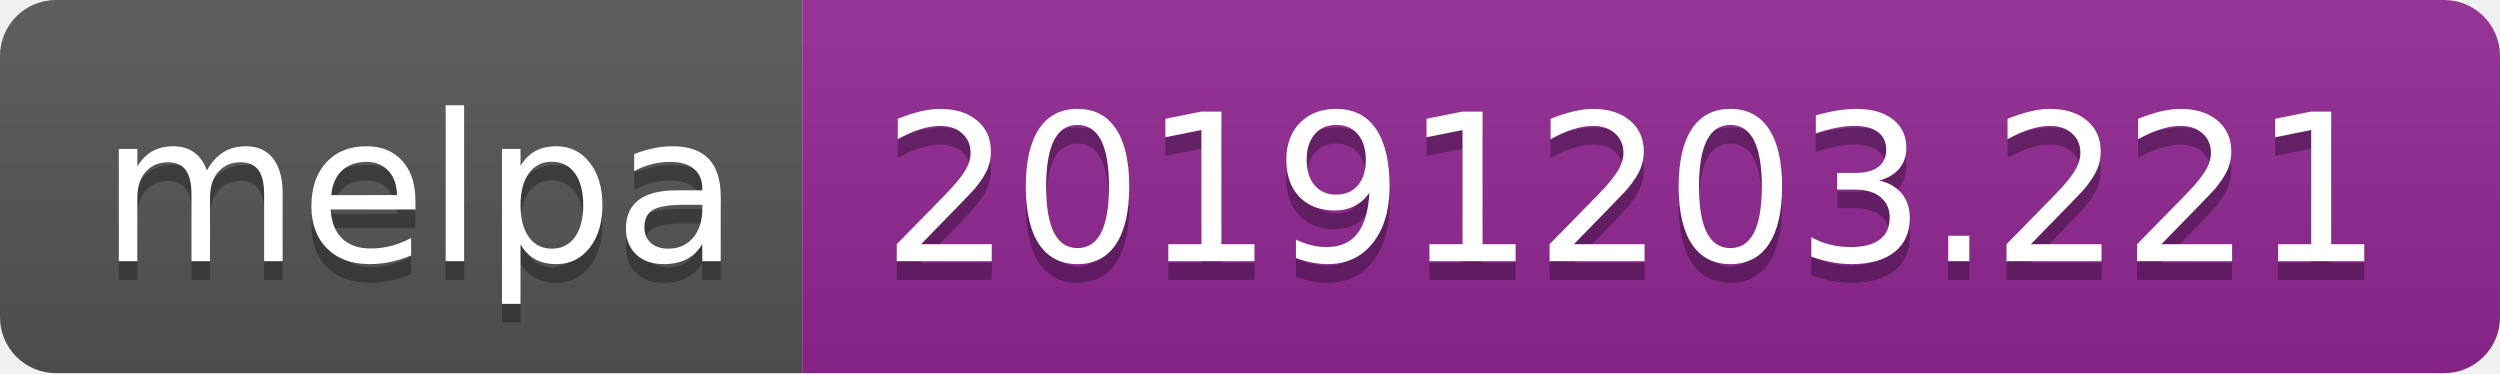
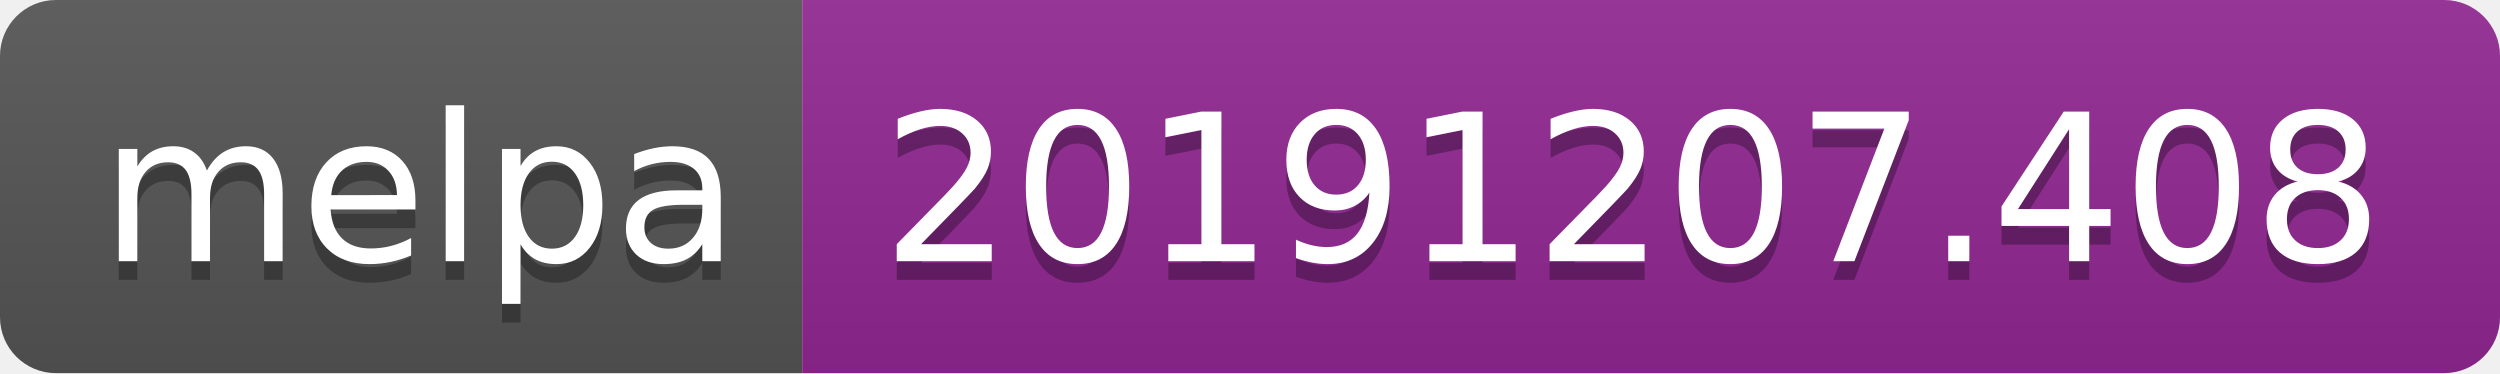
<svg xmlns="http://www.w3.org/2000/svg" width="134" height="20">
  <linearGradient id="b" x2="0" y2="100%">
    <stop offset="0" stop-color="#bbb" stop-opacity=".1" />
    <stop offset="1" stop-opacity=".1" />
  </linearGradient>
  <clipPath id="a">
    <rect width="134" height="20" rx="3" fill="#fff" />
  </clipPath>
  <g clip-path="url(#a)">
    <path fill="#555" d="M0 0h43v20H0z" />
    <path fill="#922793" d="M43 0h91v20H43z" />
    <path fill="url(#b)" d="M0 0h134v20H0z" />
  </g>
  <g fill="#fff" text-anchor="middle" font-family="DejaVu Sans,Verdana,Geneva,sans-serif" font-size="110">
    <text x="225" y="150" fill="#010101" fill-opacity=".3" transform="scale(.1)" textLength="330">melpa</text>
    <text x="225" y="140" transform="scale(.1)" textLength="330">melpa</text>
-     <text x="875" y="150" fill="#010101" fill-opacity=".3" transform="scale(.1)" textLength="810">20191203.221</text>
-     <text x="875" y="140" transform="scale(.1)" textLength="810">20191203.221</text>
+     <text x="875" y="150" fill="#010101" fill-opacity=".3" transform="scale(.1)" textLength="810">20191207.408</text>
+     <text x="875" y="140" transform="scale(.1)" textLength="810">20191207.408</text>
  </g>
</svg>
